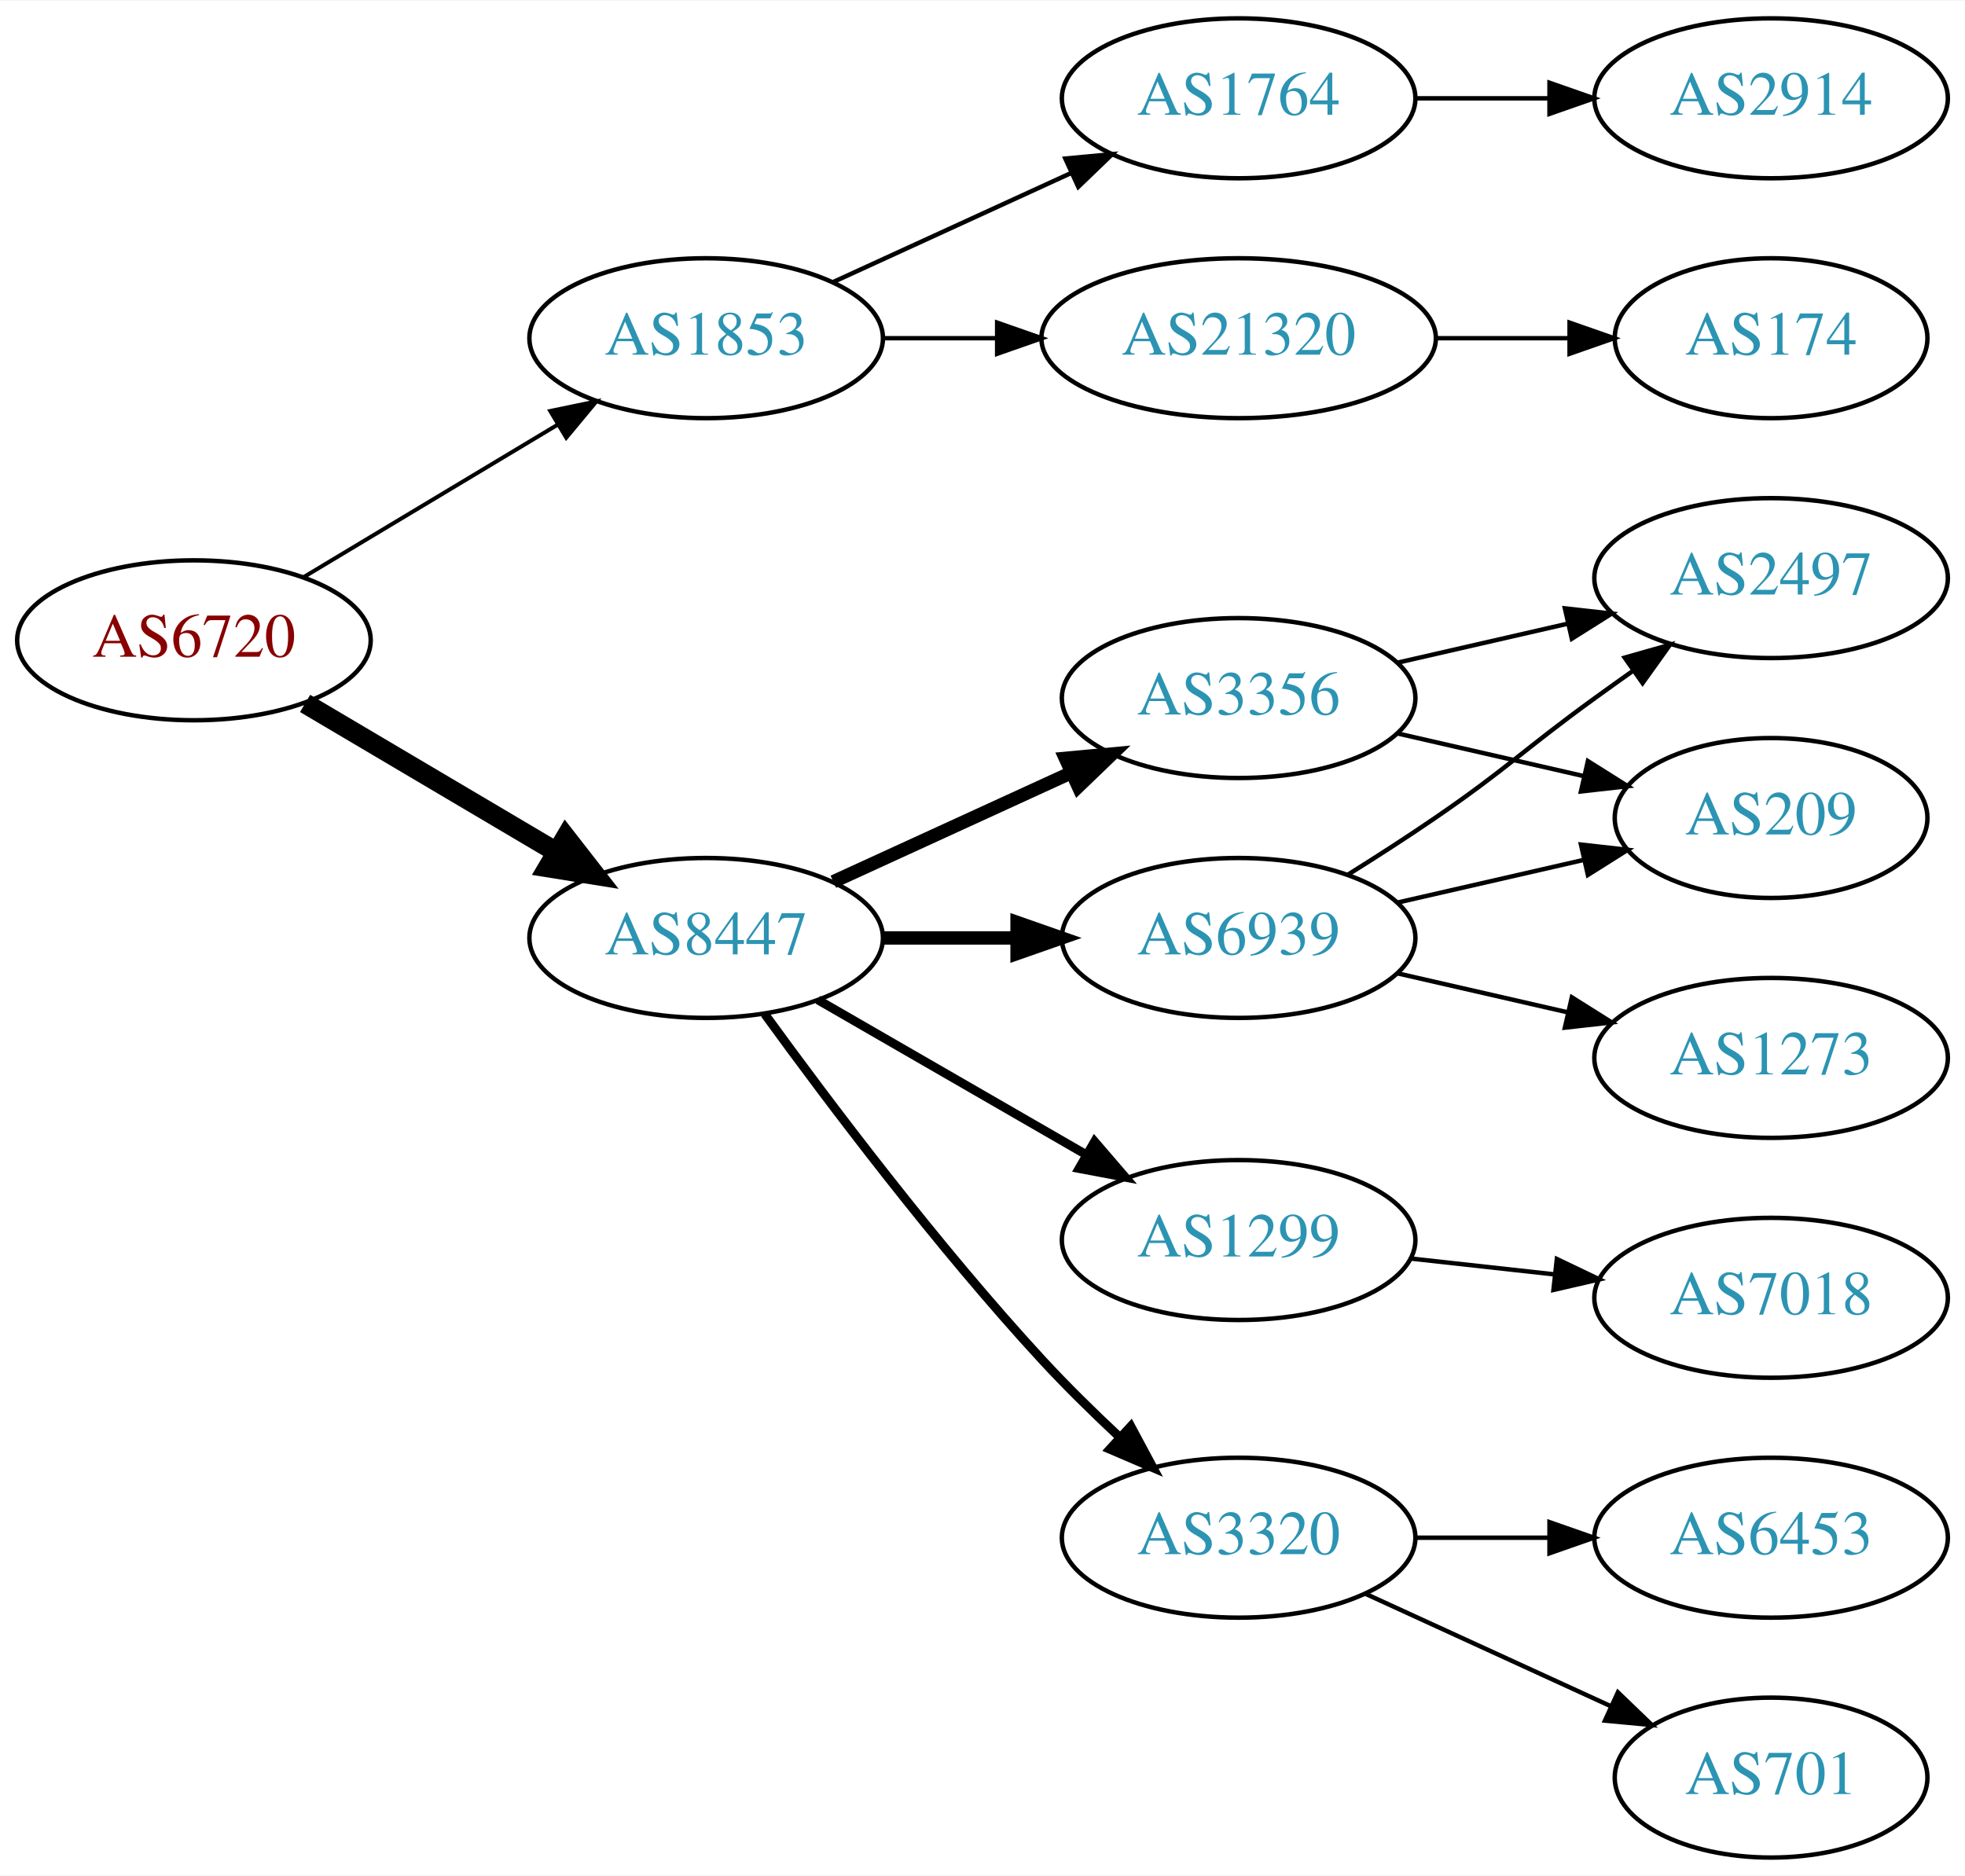
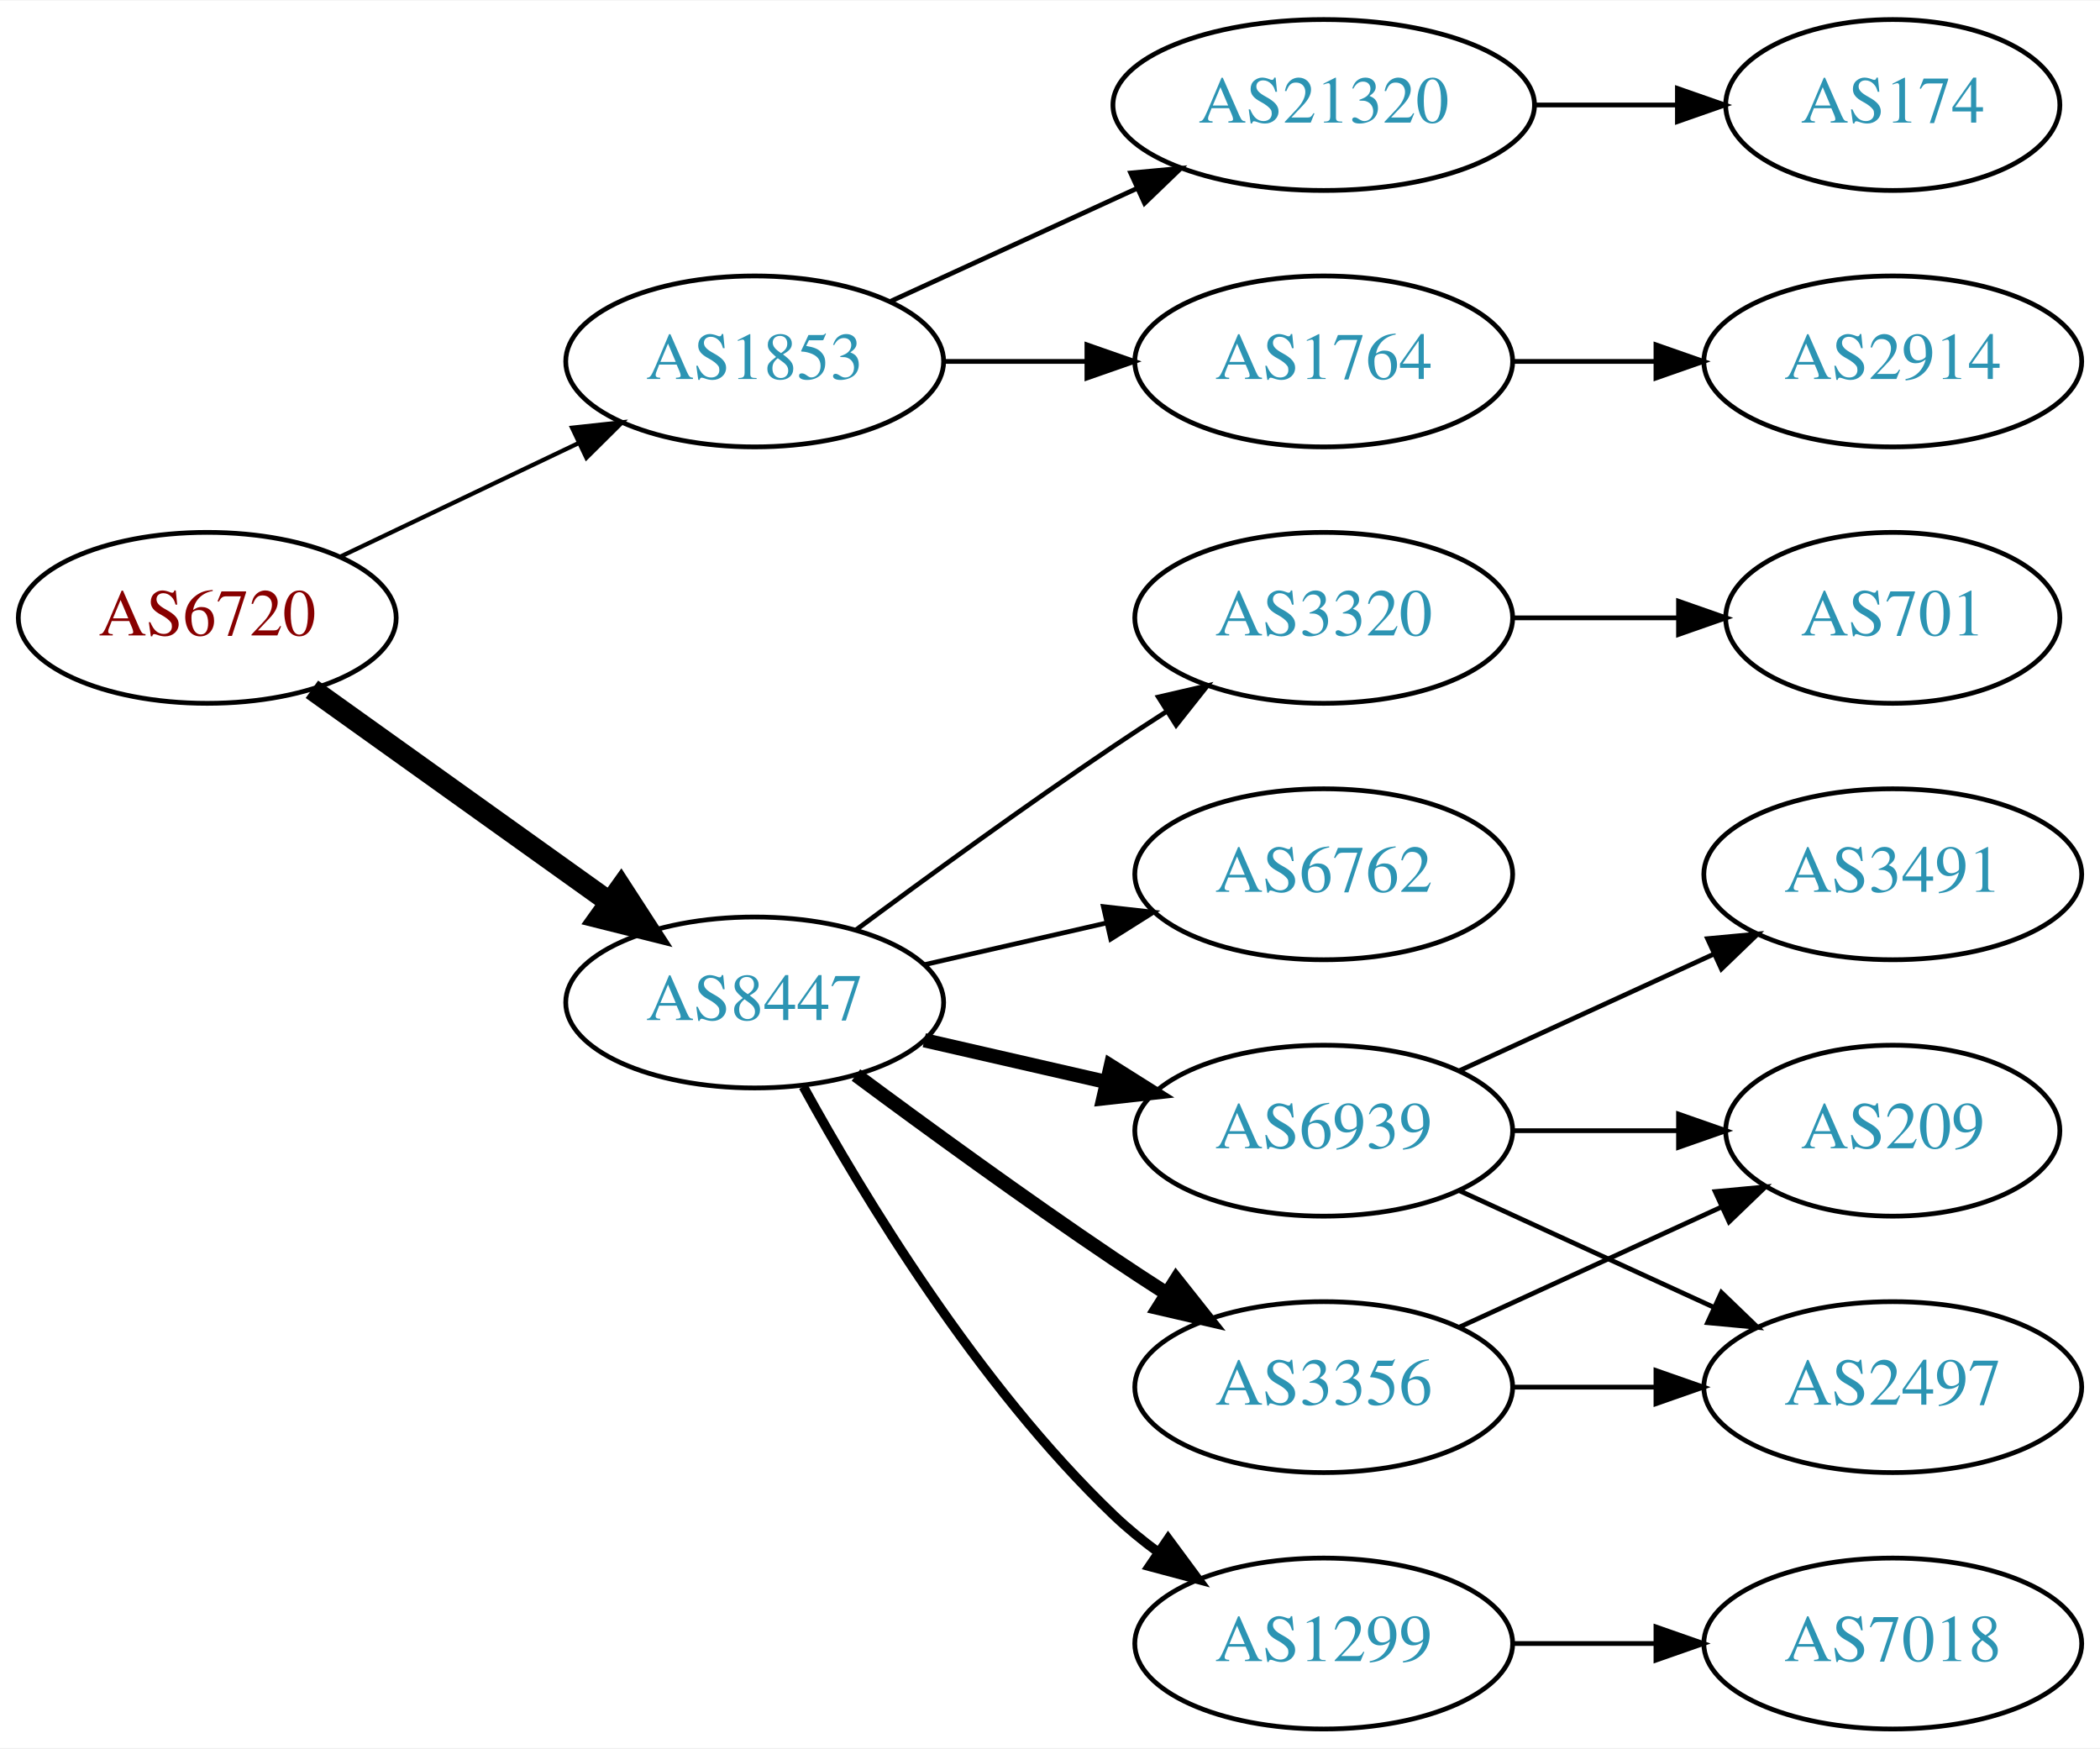
- <svg xmlns="http://www.w3.org/2000/svg" xmlns:xlink="http://www.w3.org/1999/xlink" width="442pt" height="422pt" viewBox="0.00 0.00 442.27 422.00">
-   <g id="graph0" class="graph" transform="scale(1 1) rotate(0) translate(4 418)">
-     <polygon fill="white" stroke="none" points="-4,4 -4,-418 438.271,-418 438.271,4 -4,4" />
+ <svg xmlns="http://www.w3.org/2000/svg" xmlns:xlink="http://www.w3.org/1999/xlink" width="442pt" height="368pt" viewBox="0.00 0.00 442.27 368.00">
+   <g id="graph0" class="graph" transform="scale(1 1) rotate(0) translate(4 364)">
+     <polygon fill="white" stroke="none" points="-4,4 -4,-364 438.271,-364 438.271,4 -4,4" />
    <g id="node1" class="node">
      <g id="a_node1">
        <a xlink:href="/asn/6720" xlink:title="AS6720 ~ MAGWIEN [AT]">
-           <ellipse fill="#ffffff" stroke="black" cx="39.647" cy="-274" rx="39.794" ry="18" />
-           <text text-anchor="middle" x="39.647" y="-270.3" font-family="Times,serif" font-size="14.00" fill="#880000">AS6720</text>
+           <ellipse fill="#ffffff" stroke="black" cx="39.647" cy="-234" rx="39.794" ry="18" />
+           <text text-anchor="middle" x="39.647" y="-230.3" font-family="Times,serif" font-size="14.00" fill="#880000">AS6720</text>
        </a>
      </g>
    </g>
    <g id="node2" class="node">
      <g id="a_node2">
        <a xlink:href="/asn/1853" xlink:title="AS1853 ~ ACOnet Backbone [AT]">
-           <ellipse fill="#ffffff" stroke="black" cx="154.939" cy="-342" rx="39.794" ry="18" />
-           <text text-anchor="middle" x="154.939" y="-338.3" font-family="Times,serif" font-size="14.00" fill="#2c94b3">AS1853</text>
+           <ellipse fill="#ffffff" stroke="black" cx="154.939" cy="-288" rx="39.794" ry="18" />
+           <text text-anchor="middle" x="154.939" y="-284.3" font-family="Times,serif" font-size="14.00" fill="#2c94b3">AS1853</text>
        </a>
      </g>
    </g>
    <g id="edge1" class="edge">
-       <path fill="none" stroke="black" stroke-width="0.9" d="M64.396,-288.255C81.013,-298.229 103.409,-311.671 121.646,-322.617" />
-       <polygon fill="black" stroke="black" stroke-width="0.9" points="119.845,-325.618 130.221,-327.764 123.448,-319.616 119.845,-325.618" />
+       <path fill="none" stroke="black" stroke-width="0.9" d="M67.783,-246.934C82.777,-254.081 101.598,-263.052 117.821,-270.785" />
+       <polygon fill="black" stroke="black" stroke-width="0.9" points="116.491,-274.028 127.024,-275.171 119.503,-267.709 116.491,-274.028" />
    </g>
    <g id="node3" class="node">
      <g id="a_node3">
        <a xlink:href="/asn/8447" xlink:title="AS8447 ~ A1 Telekom Austria AG [AT]">
-           <ellipse fill="#ffffff" stroke="black" cx="154.939" cy="-207" rx="39.794" ry="18" />
-           <text text-anchor="middle" x="154.939" y="-203.3" font-family="Times,serif" font-size="14.00" fill="#2c94b3">AS8447</text>
+           <ellipse fill="#ffffff" stroke="black" cx="154.939" cy="-153" rx="39.794" ry="18" />
+           <text text-anchor="middle" x="154.939" y="-149.3" font-family="Times,serif" font-size="14.00" fill="#2c94b3">AS8447</text>
        </a>
      </g>
    </g>
    <g id="edge2" class="edge">
-       <path fill="none" stroke="black" stroke-width="4.5" d="M64.673,-259.791C81.045,-250.109 102.933,-237.165 120.936,-226.518" />
-       <polygon fill="black" stroke="black" stroke-width="4.5" points="123.344,-229.668 129.948,-221.188 119.336,-222.89 123.344,-229.668" />
+       <path fill="none" stroke="black" stroke-width="4.5" d="M61.691,-218.954C79.305,-206.361 104.643,-188.245 124.309,-174.184" />
+       <polygon fill="black" stroke="black" stroke-width="4.5" points="126.779,-177.259 132.624,-168.24 122.199,-170.853 126.779,-177.259" />
    </g>
    <g id="node4" class="node">
      <g id="a_node4">
        <a xlink:href="/asn/1764" xlink:title="AS1764 ~ NEXTLAYER-AS [AT]">
-           <ellipse fill="#ffffff" stroke="black" cx="274.782" cy="-396" rx="39.794" ry="18" />
-           <text text-anchor="middle" x="274.782" y="-392.3" font-family="Times,serif" font-size="14.00" fill="#2c94b3">AS1764</text>
+           <ellipse fill="#ffffff" stroke="black" cx="274.782" cy="-288" rx="39.794" ry="18" />
+           <text text-anchor="middle" x="274.782" y="-284.3" font-family="Times,serif" font-size="14.00" fill="#2c94b3">AS1764</text>
        </a>
      </g>
    </g>
    <g id="edge3" class="edge">
-       <path fill="none" stroke="black" d="M183.568,-354.661C199.525,-361.973 219.796,-371.261 237.079,-379.181" />
-       <polygon fill="black" stroke="black" points="235.777,-382.435 246.326,-383.419 238.693,-376.071 235.777,-382.435" />
+       <path fill="none" stroke="black" d="M194.852,-288C204.405,-288 214.755,-288 224.718,-288" />
+       <polygon fill="black" stroke="black" points="224.91,-291.5 234.91,-288 224.91,-284.5 224.91,-291.5" />
    </g>
    <g id="node5" class="node">
      <g id="a_node5">
        <a xlink:href="/asn/21320" xlink:title="AS21320 ~ GEANT Vereniging [EU]">
          <ellipse fill="#ffffff" stroke="black" cx="274.782" cy="-342" rx="44.393" ry="18" />
          <text text-anchor="middle" x="274.782" y="-338.3" font-family="Times,serif" font-size="14.00" fill="#2c94b3">AS21320</text>
        </a>
      </g>
    </g>
    <g id="edge4" class="edge">
-       <path fill="none" stroke="black" d="M194.852,-342C202.955,-342 211.63,-342 220.156,-342" />
-       <polygon fill="black" stroke="black" points="220.434,-345.5 230.434,-342 220.434,-338.5 220.434,-345.5" />
+       <path fill="none" stroke="black" d="M183.568,-300.661C199.066,-307.762 218.633,-316.728 235.579,-324.494" />
+       <polygon fill="black" stroke="black" points="234.133,-327.681 244.682,-328.665 237.049,-321.317 234.133,-327.681" />
    </g>
    <g id="node8" class="node">
      <g id="a_node8">
-         <a xlink:href="/asn/1299" xlink:title="AS1299 ~ Telia Carrier [EU]">
-           <ellipse fill="#ffffff" stroke="black" cx="274.782" cy="-139" rx="39.794" ry="18" />
-           <text text-anchor="middle" x="274.782" y="-135.3" font-family="Times,serif" font-size="14.00" fill="#2c94b3">AS1299</text>
+         <a xlink:href="/asn/6762" xlink:title="AS6762 ~ TELECOM ITALIA SPARKLE S.p.A. [IT]">
+           <ellipse fill="#ffffff" stroke="black" cx="274.782" cy="-180" rx="39.794" ry="18" />
+           <text text-anchor="middle" x="274.782" y="-176.3" font-family="Times,serif" font-size="14.00" fill="#2c94b3">AS6762</text>
        </a>
      </g>
    </g>
    <g id="edge7" class="edge">
-       <path fill="none" stroke="black" stroke-width="2" d="M180.071,-193.075C197.51,-183.012 221.284,-169.293 240.522,-158.192" />
-       <polygon fill="black" stroke="black" stroke-width="2" points="242.366,-161.17 249.278,-153.14 238.867,-155.107 242.366,-161.17" />
+       <path fill="none" stroke="black" d="M190.659,-160.955C202.659,-163.704 216.28,-166.825 228.972,-169.733" />
+       <polygon fill="black" stroke="black" points="228.375,-173.187 238.904,-172.009 229.938,-166.364 228.375,-173.187" />
    </g>
    <g id="node9" class="node">
      <g id="a_node9">
-         <a xlink:href="/asn/3320" xlink:title="AS3320 ~ DTAG [DE]">
-           <ellipse fill="#ffffff" stroke="black" cx="274.782" cy="-72" rx="39.794" ry="18" />
-           <text text-anchor="middle" x="274.782" y="-68.3" font-family="Times,serif" font-size="14.00" fill="#2c94b3">AS3320</text>
+         <a xlink:href="/asn/6939" xlink:title="AS6939 ~ Hurricane Electric LLC [US]">
+           <ellipse fill="#ffffff" stroke="black" cx="274.782" cy="-126" rx="39.794" ry="18" />
+           <text text-anchor="middle" x="274.782" y="-122.3" font-family="Times,serif" font-size="14.00" fill="#2c94b3">AS6939</text>
        </a>
      </g>
    </g>
    <g id="edge8" class="edge">
-       <path fill="none" stroke="black" stroke-width="2" d="M168.123,-189.875C182.309,-170.333 206.84,-137.752 230.586,-112 235.921,-106.214 241.955,-100.29 247.784,-94.835" />
-       <polygon fill="black" stroke="black" stroke-width="2" points="250.515,-97.079 255.521,-87.742 245.785,-91.919 250.515,-97.079" />
+       <path fill="none" stroke="black" stroke-width="3" d="M190.659,-145.045C202.659,-142.296 216.28,-139.175 228.972,-136.267" />
+       <polygon fill="black" stroke="black" stroke-width="3" points="229.938,-139.636 238.904,-133.991 228.375,-132.813 229.938,-139.636" />
    </g>
    <g id="node10" class="node">
      <g id="a_node10">
        <a xlink:href="/asn/3356" xlink:title="AS3356 ~ Level 3 Parent, LLC [US]">
-           <ellipse fill="#ffffff" stroke="black" cx="274.782" cy="-261" rx="39.794" ry="18" />
-           <text text-anchor="middle" x="274.782" y="-257.3" font-family="Times,serif" font-size="14.00" fill="#2c94b3">AS3356</text>
+           <ellipse fill="#ffffff" stroke="black" cx="274.782" cy="-72" rx="39.794" ry="18" />
+           <text text-anchor="middle" x="274.782" y="-68.3" font-family="Times,serif" font-size="14.00" fill="#2c94b3">AS3356</text>
        </a>
      </g>
    </g>
    <g id="edge9" class="edge">
-       <path fill="none" stroke="black" stroke-width="3" d="M183.568,-219.661C199.525,-226.973 219.796,-236.261 237.079,-244.181" />
-       <polygon fill="black" stroke="black" stroke-width="3" points="235.777,-247.435 246.326,-248.419 238.693,-241.071 235.777,-247.435" />
+       <path fill="none" stroke="black" stroke-width="3" d="M176.27,-137.723C191.132,-126.696 211.877,-111.593 230.586,-99 234.135,-96.611 237.885,-94.161 241.634,-91.758" />
+       <polygon fill="black" stroke="black" stroke-width="3" points="243.702,-94.591 250.282,-86.288 239.96,-88.675 243.702,-94.591" />
    </g>
    <g id="node11" class="node">
      <g id="a_node11">
-         <a xlink:href="/asn/6939" xlink:title="AS6939 ~ Hurricane Electric LLC [US]">
-           <ellipse fill="#ffffff" stroke="black" cx="274.782" cy="-207" rx="39.794" ry="18" />
-           <text text-anchor="middle" x="274.782" y="-203.3" font-family="Times,serif" font-size="14.00" fill="#2c94b3">AS6939</text>
+         <a xlink:href="/asn/1299" xlink:title="AS1299 ~ Telia Carrier [EU]">
+           <ellipse fill="#ffffff" stroke="black" cx="274.782" cy="-18" rx="39.794" ry="18" />
+           <text text-anchor="middle" x="274.782" y="-14.3" font-family="Times,serif" font-size="14.00" fill="#2c94b3">AS1299</text>
        </a>
      </g>
    </g>
    <g id="edge10" class="edge">
-       <path fill="none" stroke="black" stroke-width="3" d="M194.852,-207C204.405,-207 214.755,-207 224.718,-207" />
-       <polygon fill="black" stroke="black" stroke-width="3" points="224.91,-210.5 234.91,-207 224.91,-203.5 224.91,-210.5" />
+       <path fill="none" stroke="black" stroke-width="2" d="M165.181,-135.287C177.726,-112.439 201.903,-72.389 230.586,-45 233.454,-42.261 236.643,-39.653 239.952,-37.215" />
+       <polygon fill="black" stroke="black" stroke-width="2" points="242.015,-40.044 248.311,-31.523 238.076,-34.258 242.015,-40.044" />
+     </g>
+     <g id="node12" class="node">
+       <g id="a_node12">
+         <a xlink:href="/asn/3320" xlink:title="AS3320 ~ DTAG [DE]">
+           <ellipse fill="#ffffff" stroke="black" cx="274.782" cy="-234" rx="39.794" ry="18" />
+           <text text-anchor="middle" x="274.782" y="-230.3" font-family="Times,serif" font-size="14.00" fill="#2c94b3">AS3320</text>
+         </a>
+       </g>
+     </g>
+     <g id="edge11" class="edge">
+       <path fill="none" stroke="black" d="M176.27,-168.277C191.132,-179.304 211.877,-194.407 230.586,-207 234.135,-209.389 237.885,-211.839 241.634,-214.242" />
+       <polygon fill="black" stroke="black" points="239.96,-217.325 250.282,-219.712 243.702,-211.409 239.96,-217.325" />
    </g>
    <g id="node6" class="node">
      <g id="a_node6">
        <a xlink:href="/asn/2914" xlink:title="AS2914 ~ NTT America, Inc. [US]">
-           <ellipse fill="#ffffff" stroke="black" cx="394.625" cy="-396" rx="39.794" ry="18" />
-           <text text-anchor="middle" x="394.625" y="-392.3" font-family="Times,serif" font-size="14.00" fill="#2c94b3">AS2914</text>
+           <ellipse fill="#ffffff" stroke="black" cx="394.625" cy="-288" rx="39.794" ry="18" />
+           <text text-anchor="middle" x="394.625" y="-284.3" font-family="Times,serif" font-size="14.00" fill="#2c94b3">AS2914</text>
        </a>
      </g>
    </g>
    <g id="edge5" class="edge">
-       <path fill="none" stroke="black" d="M314.695,-396C324.248,-396 334.598,-396 344.56,-396" />
-       <polygon fill="black" stroke="black" points="344.753,-399.5 354.753,-396 344.753,-392.5 344.753,-399.5" />
+       <path fill="none" stroke="black" d="M314.695,-288C324.248,-288 334.598,-288 344.56,-288" />
+       <polygon fill="black" stroke="black" points="344.753,-291.5 354.753,-288 344.753,-284.5 344.753,-291.5" />
    </g>
    <g id="node7" class="node">
      <g id="a_node7">
        <a xlink:href="/asn/174" xlink:title="AS174 ~ Cogent Communications [US]">
          <ellipse fill="#ffffff" stroke="black" cx="394.625" cy="-342" rx="35.194" ry="18" />
          <text text-anchor="middle" x="394.625" y="-338.3" font-family="Times,serif" font-size="14.00" fill="#2c94b3">AS174</text>
        </a>
      </g>
    </g>
    <g id="edge6" class="edge">
      <path fill="none" stroke="black" d="M318.993,-342C328.841,-342 339.321,-342 349.218,-342" />
      <polygon fill="black" stroke="black" points="349.27,-345.5 359.27,-342 349.27,-338.5 349.27,-345.5" />
    </g>
-     <g id="node12" class="node">
-       <g id="a_node12">
-         <a xlink:href="/asn/7018" xlink:title="AS7018 ~ AT&amp;T Services, Inc. [US]">
-           <ellipse fill="#ffffff" stroke="black" cx="394.625" cy="-126" rx="39.794" ry="18" />
-           <text text-anchor="middle" x="394.625" y="-122.3" font-family="Times,serif" font-size="14.00" fill="#2c94b3">AS7018</text>
-         </a>
-       </g>
-     </g>
-     <g id="edge11" class="edge">
-       <path fill="none" stroke="black" d="M313.392,-134.851C323.703,-133.713 335.021,-132.465 345.821,-131.274" />
-       <polygon fill="black" stroke="black" points="346.412,-134.73 355.968,-130.154 345.644,-127.772 346.412,-134.73" />
-     </g>
    <g id="node13" class="node">
      <g id="a_node13">
-         <a xlink:href="/asn/6453" xlink:title="AS6453 ~ TATA COMMUNICATIONS (AMERICA) INC [US]">
+         <a xlink:href="/asn/3491" xlink:title="AS3491 ~ PCCW Global, Inc. [US]">
+           <ellipse fill="#ffffff" stroke="black" cx="394.625" cy="-180" rx="39.794" ry="18" />
+           <text text-anchor="middle" x="394.625" y="-176.3" font-family="Times,serif" font-size="14.00" fill="#2c94b3">AS3491</text>
+         </a>
+       </g>
+     </g>
+     <g id="edge12" class="edge">
+       <path fill="none" stroke="black" d="M303.411,-138.661C319.368,-145.973 339.638,-155.261 356.921,-163.181" />
+       <polygon fill="black" stroke="black" points="355.62,-166.435 366.169,-167.419 358.536,-160.071 355.62,-166.435" />
+     </g>
+     <g id="node14" class="node">
+       <g id="a_node14">
+         <a xlink:href="/asn/209" xlink:title="AS209 ~ CenturyLink Communications, LLC [US]">
+           <ellipse fill="#ffffff" stroke="black" cx="394.625" cy="-126" rx="35.194" ry="18" />
+           <text text-anchor="middle" x="394.625" y="-122.3" font-family="Times,serif" font-size="14.00" fill="#2c94b3">AS209</text>
+         </a>
+       </g>
+     </g>
+     <g id="edge13" class="edge">
+       <path fill="none" stroke="black" d="M314.695,-126C325.782,-126 337.941,-126 349.323,-126" />
+       <polygon fill="black" stroke="black" points="349.505,-129.5 359.505,-126 349.505,-122.5 349.505,-129.5" />
+     </g>
+     <g id="node15" class="node">
+       <g id="a_node15">
+         <a xlink:href="/asn/2497" xlink:title="AS2497 ~ Internet Initiative Japan Inc. [JP]">
          <ellipse fill="#ffffff" stroke="black" cx="394.625" cy="-72" rx="39.794" ry="18" />
-           <text text-anchor="middle" x="394.625" y="-68.3" font-family="Times,serif" font-size="14.00" fill="#2c94b3">AS6453</text>
-         </a>
-       </g>
-     </g>
-     <g id="edge12" class="edge">
+           <text text-anchor="middle" x="394.625" y="-68.3" font-family="Times,serif" font-size="14.00" fill="#2c94b3">AS2497</text>
+         </a>
+       </g>
+     </g>
+     <g id="edge14" class="edge">
+       <path fill="none" stroke="black" d="M303.411,-113.339C319.368,-106.027 339.638,-96.739 356.921,-88.819" />
+       <polygon fill="black" stroke="black" points="358.536,-91.929 366.169,-84.581 355.62,-85.565 358.536,-91.929" />
+     </g>
+     <g id="edge15" class="edge">
+       <path fill="none" stroke="black" d="M303.411,-84.661C319.827,-92.183 340.809,-101.798 358.406,-109.861" />
+       <polygon fill="black" stroke="black" points="357.234,-113.174 367.783,-114.158 360.15,-106.811 357.234,-113.174" />
+     </g>
+     <g id="edge16" class="edge">
      <path fill="none" stroke="black" d="M314.695,-72C324.248,-72 334.598,-72 344.56,-72" />
      <polygon fill="black" stroke="black" points="344.753,-75.5 354.753,-72 344.753,-68.5 344.753,-75.5" />
    </g>
-     <g id="node14" class="node">
-       <g id="a_node14">
-         <a xlink:href="/asn/701" xlink:title="AS701 ~ UUNET [US]">
-           <ellipse fill="#ffffff" stroke="black" cx="394.625" cy="-18" rx="35.194" ry="18" />
-           <text text-anchor="middle" x="394.625" y="-14.3" font-family="Times,serif" font-size="14.00" fill="#2c94b3">AS701</text>
-         </a>
-       </g>
-     </g>
-     <g id="edge13" class="edge">
-       <path fill="none" stroke="black" d="M303.411,-59.339C319.827,-51.817 340.809,-42.202 358.406,-34.139" />
-       <polygon fill="black" stroke="black" points="360.15,-37.189 367.783,-29.842 357.234,-30.826 360.15,-37.189" />
-     </g>
-     <g id="node15" class="node">
-       <g id="a_node15">
-         <a xlink:href="/asn/209" xlink:title="AS209 ~ CenturyLink Communications, LLC [US]">
-           <ellipse fill="#ffffff" stroke="black" cx="394.625" cy="-234" rx="35.194" ry="18" />
-           <text text-anchor="middle" x="394.625" y="-230.3" font-family="Times,serif" font-size="14.00" fill="#2c94b3">AS209</text>
-         </a>
-       </g>
-     </g>
-     <g id="edge14" class="edge">
-       <path fill="none" stroke="black" d="M310.501,-253.045C323.594,-250.045 338.616,-246.604 352.257,-243.478" />
-       <polygon fill="black" stroke="black" points="353.398,-246.807 362.364,-241.162 351.835,-239.984 353.398,-246.807" />
-     </g>
    <g id="node16" class="node">
      <g id="a_node16">
-         <a xlink:href="/asn/2497" xlink:title="AS2497 ~ Internet Initiative Japan Inc. [JP]">
-           <ellipse fill="#ffffff" stroke="black" cx="394.625" cy="-288" rx="39.794" ry="18" />
-           <text text-anchor="middle" x="394.625" y="-284.3" font-family="Times,serif" font-size="14.00" fill="#2c94b3">AS2497</text>
-         </a>
-       </g>
-     </g>
-     <g id="edge15" class="edge">
-       <path fill="none" stroke="black" d="M310.501,-268.955C322.501,-271.704 336.122,-274.825 348.815,-277.733" />
-       <polygon fill="black" stroke="black" points="348.217,-281.187 358.746,-280.009 349.78,-274.364 348.217,-281.187" />
-     </g>
-     <g id="edge16" class="edge">
-       <path fill="none" stroke="black" d="M310.501,-214.955C323.594,-217.955 338.616,-221.396 352.257,-224.522" />
-       <polygon fill="black" stroke="black" points="351.835,-228.016 362.364,-226.838 353.398,-221.193 351.835,-228.016" />
+         <a xlink:href="/asn/7018" xlink:title="AS7018 ~ AT&amp;T Services, Inc. [US]">
+           <ellipse fill="#ffffff" stroke="black" cx="394.625" cy="-18" rx="39.794" ry="18" />
+           <text text-anchor="middle" x="394.625" y="-14.3" font-family="Times,serif" font-size="14.00" fill="#2c94b3">AS7018</text>
+         </a>
+       </g>
    </g>
    <g id="edge17" class="edge">
-       <path fill="none" stroke="black" d="M299.331,-221.216C305.772,-225.24 312.705,-229.699 318.978,-234 335.473,-245.311 338.778,-249.271 354.978,-261 357.781,-263.029 360.712,-265.125 363.653,-267.21" />
-       <polygon fill="black" stroke="black" points="361.675,-270.097 371.868,-272.991 365.704,-264.373 361.675,-270.097" />
+       <path fill="none" stroke="black" d="M314.695,-18C324.248,-18 334.598,-18 344.56,-18" />
+       <polygon fill="black" stroke="black" points="344.753,-21.5 354.753,-18 344.753,-14.5 344.753,-21.5" />
    </g>
    <g id="node17" class="node">
      <g id="a_node17">
-         <a xlink:href="/asn/1273" xlink:title="AS1273 ~ Vodafone Group PLC [EU]">
-           <ellipse fill="#ffffff" stroke="black" cx="394.625" cy="-180" rx="39.794" ry="18" />
-           <text text-anchor="middle" x="394.625" y="-176.3" font-family="Times,serif" font-size="14.00" fill="#2c94b3">AS1273</text>
+         <a xlink:href="/asn/701" xlink:title="AS701 ~ UUNET [US]">
+           <ellipse fill="#ffffff" stroke="black" cx="394.625" cy="-234" rx="35.194" ry="18" />
+           <text text-anchor="middle" x="394.625" y="-230.3" font-family="Times,serif" font-size="14.00" fill="#2c94b3">AS701</text>
        </a>
      </g>
    </g>
    <g id="edge18" class="edge">
-       <path fill="none" stroke="black" d="M310.501,-199.045C322.501,-196.296 336.122,-193.175 348.815,-190.267" />
-       <polygon fill="black" stroke="black" points="349.78,-193.636 358.746,-187.991 348.217,-186.813 349.78,-193.636" />
+       <path fill="none" stroke="black" d="M314.695,-234C325.782,-234 337.941,-234 349.323,-234" />
+       <polygon fill="black" stroke="black" points="349.505,-237.5 359.505,-234 349.505,-230.5 349.505,-237.5" />
    </g>
  </g>
</svg>
